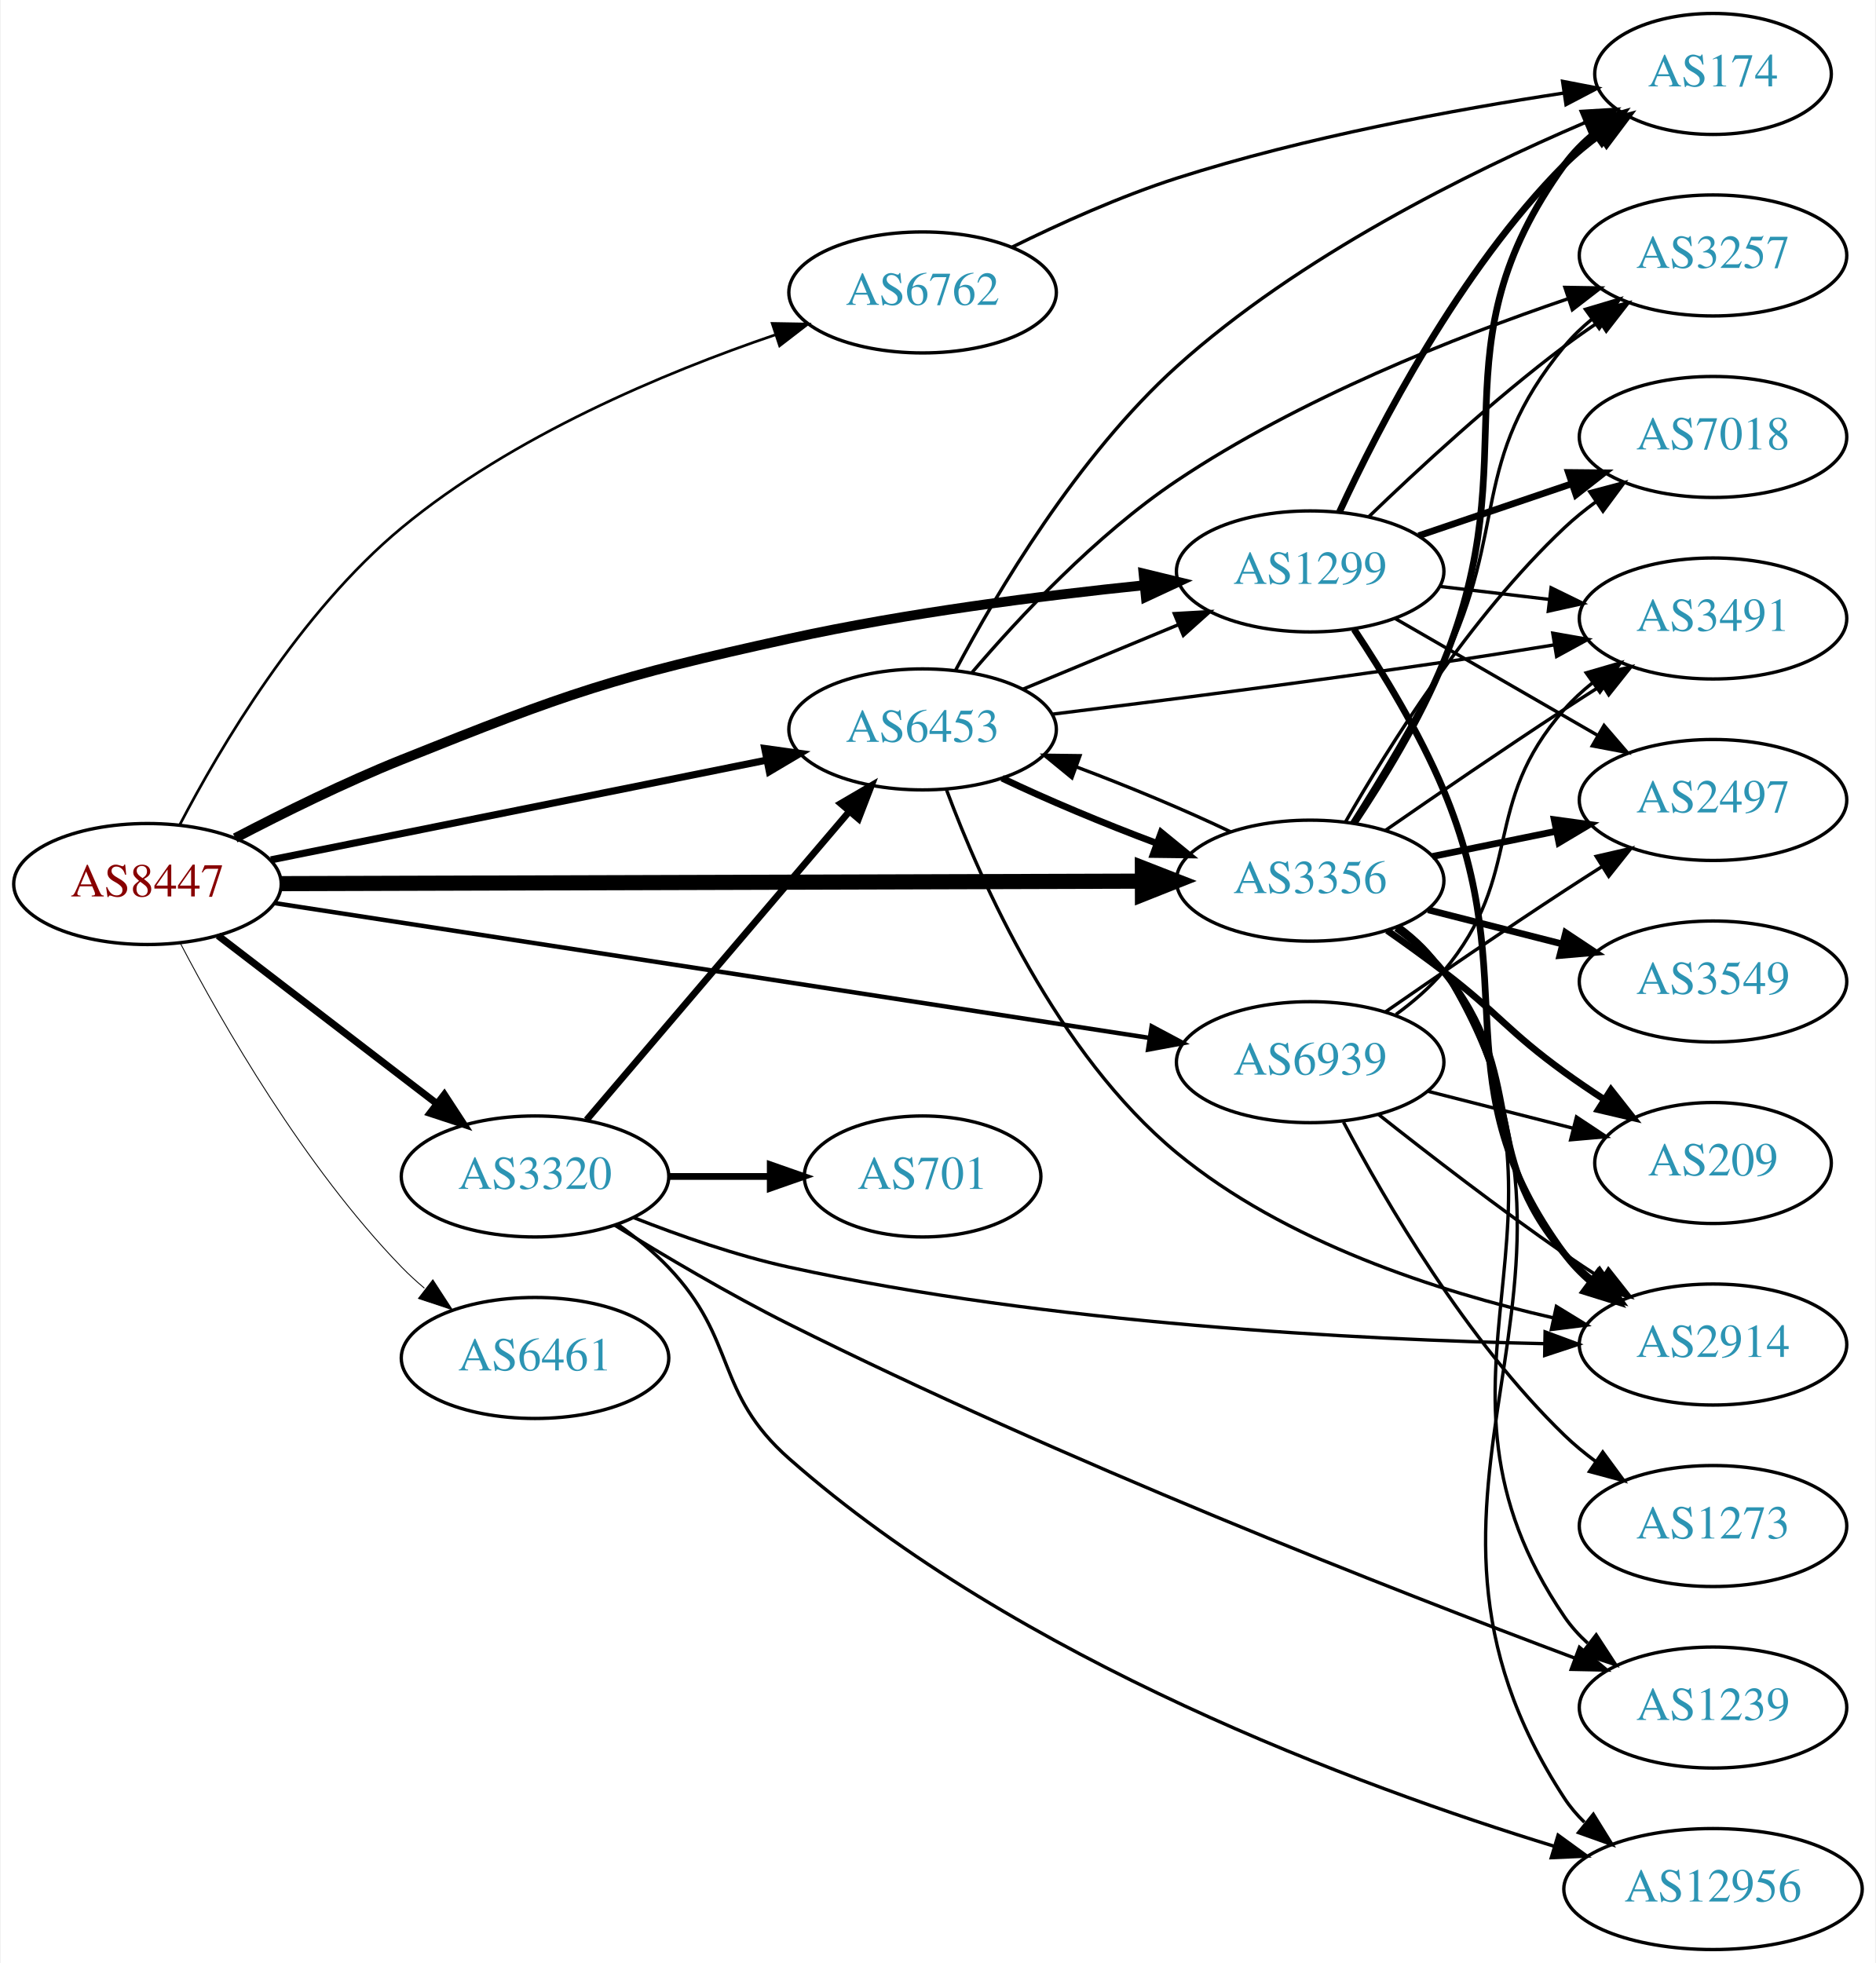
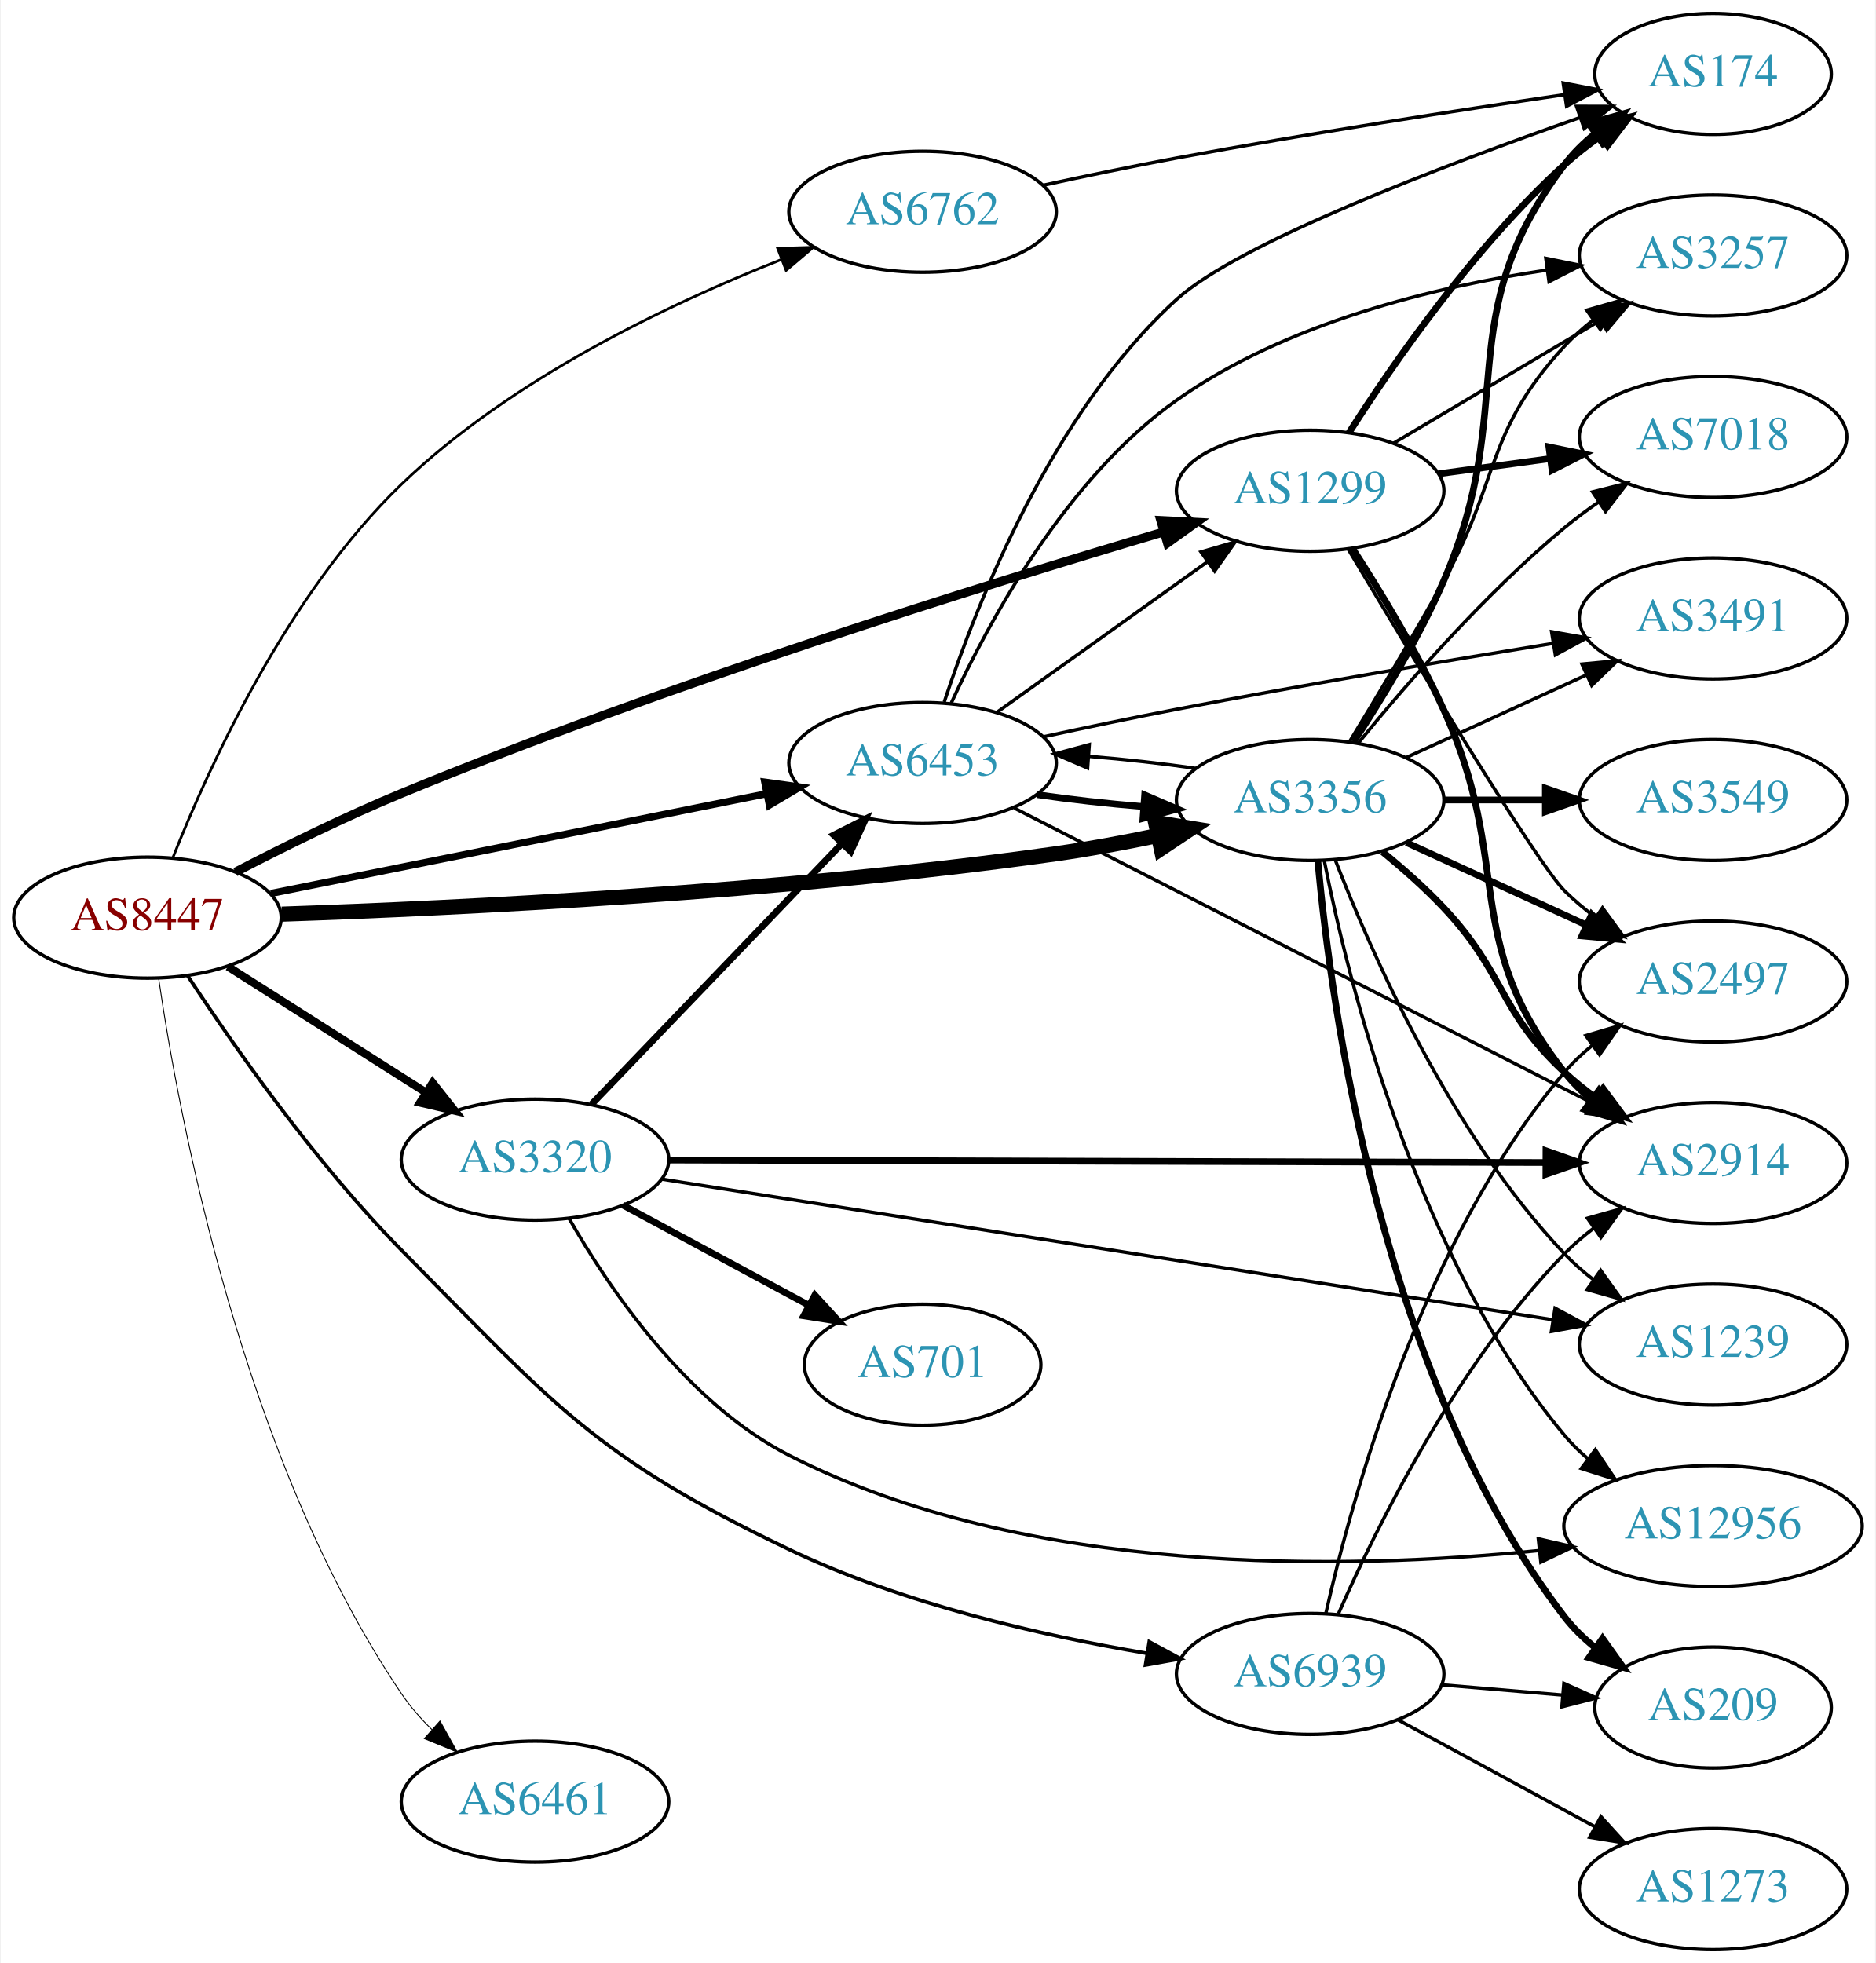
<svg xmlns="http://www.w3.org/2000/svg" xmlns:xlink="http://www.w3.org/1999/xlink" width="558pt" height="584pt" viewBox="0.00 0.00 557.56 584.00">
  <g id="graph0" class="graph" transform="scale(1 1) rotate(0) translate(4 580)">
    <polygon fill="white" stroke="none" points="-4,4 -4,-580 553.564,-580 553.564,4 -4,4" />
    <g id="node1" class="node">
      <g id="a_node1">
        <a xlink:href="/asn/8447" xlink:title="AS8447 ~ A1 Telekom Austria AG [AT]">
-           <ellipse fill="#ffffff" stroke="black" cx="39.647" cy="-317" rx="39.794" ry="18" />
-           <text text-anchor="middle" x="39.647" y="-313.3" font-family="Times,serif" font-size="14.00" fill="#880000">AS8447</text>
+           <ellipse fill="#ffffff" stroke="black" cx="39.647" cy="-307" rx="39.794" ry="18" />
+           <text text-anchor="middle" x="39.647" y="-303.3" font-family="Times,serif" font-size="14.00" fill="#880000">AS8447</text>
        </a>
      </g>
    </g>
    <g id="node2" class="node">
      <g id="a_node2">
        <a xlink:href="/asn/1299" xlink:title="AS1299 ~ Telia Carrier [EU]">
-           <ellipse fill="#ffffff" stroke="black" cx="385.525" cy="-410" rx="39.794" ry="18" />
-           <text text-anchor="middle" x="385.525" y="-406.3" font-family="Times,serif" font-size="14.00" fill="#2c94b3">AS1299</text>
+           <ellipse fill="#ffffff" stroke="black" cx="385.525" cy="-434" rx="39.794" ry="18" />
+           <text text-anchor="middle" x="385.525" y="-430.3" font-family="Times,serif" font-size="14.00" fill="#2c94b3">AS1299</text>
        </a>
      </g>
    </g>
    <g id="edge1" class="edge">
-       <path fill="none" stroke="black" stroke-width="2.912" d="M65.758,-330.685C80.031,-338.147 98.378,-347.216 115.293,-354 165.117,-373.982 178.151,-378.499 230.586,-390 265.589,-397.678 305.761,-402.775 336.289,-405.902" />
-       <polygon fill="black" stroke="black" stroke-width="2.912" points="335.955,-409.386 346.251,-406.888 336.644,-402.42 335.955,-409.386" />
+       <path fill="none" stroke="black" stroke-width="2.647" d="M65.811,-320.555C80.1,-327.976 98.446,-337.048 115.293,-344 193.615,-376.322 288.163,-405.821 341.821,-421.712" />
+       <polygon fill="black" stroke="black" stroke-width="2.647" points="341.09,-425.145 351.671,-424.612 343.067,-418.43 341.09,-425.145" />
    </g>
    <g id="node3" class="node">
      <g id="a_node3">
        <a xlink:href="/asn/3320" xlink:title="AS3320 ~ DTAG [DE]">
-           <ellipse fill="#ffffff" stroke="black" cx="154.939" cy="-230" rx="39.794" ry="18" />
-           <text text-anchor="middle" x="154.939" y="-226.3" font-family="Times,serif" font-size="14.00" fill="#2c94b3">AS3320</text>
+           <ellipse fill="#ffffff" stroke="black" cx="154.939" cy="-235" rx="39.794" ry="18" />
+           <text text-anchor="middle" x="154.939" y="-231.3" font-family="Times,serif" font-size="14.00" fill="#2c94b3">AS3320</text>
        </a>
      </g>
    </g>
    <g id="edge2" class="edge">
-       <path fill="none" stroke="black" stroke-width="2.118" d="M60.64,-301.646C78.73,-287.755 105.558,-267.153 125.809,-251.602" />
-       <polygon fill="black" stroke="black" stroke-width="2.118" points="127.965,-254.359 133.765,-245.493 123.702,-248.807 127.965,-254.359" />
+       <path fill="none" stroke="black" stroke-width="2.382" d="M63.573,-292.43C80.541,-281.646 103.857,-266.828 122.555,-254.946" />
+       <polygon fill="black" stroke="black" stroke-width="2.382" points="124.484,-257.866 131.047,-249.549 120.73,-251.958 124.484,-257.866" />
    </g>
    <g id="node4" class="node">
      <g id="a_node4">
        <a xlink:href="/asn/3356" xlink:title="AS3356 ~ Level 3 Parent, LLC [US]">
-           <ellipse fill="#ffffff" stroke="black" cx="385.525" cy="-318" rx="39.794" ry="18" />
-           <text text-anchor="middle" x="385.525" y="-314.3" font-family="Times,serif" font-size="14.00" fill="#2c94b3">AS3356</text>
+           <ellipse fill="#ffffff" stroke="black" cx="385.525" cy="-342" rx="39.794" ry="18" />
+           <text text-anchor="middle" x="385.525" y="-338.3" font-family="Times,serif" font-size="14.00" fill="#2c94b3">AS3356</text>
        </a>
      </g>
    </g>
    <g id="edge3" class="edge">
-       <path fill="none" stroke="black" stroke-width="4.5" d="M79.425,-317.113C142.329,-317.296 266.499,-317.657 335.457,-317.857" />
-       <polygon fill="black" stroke="black" stroke-width="4.5" points="335.613,-321.795 345.625,-317.887 335.636,-313.92 335.613,-321.795" />
+       <path fill="none" stroke="black" stroke-width="4.5" d="M79.616,-308.031C132.14,-309.812 228.457,-314.459 309.879,-326 319.716,-327.394 330.192,-329.344 340.09,-331.404" />
+       <polygon fill="black" stroke="black" stroke-width="4.5" points="339.539,-335.313 350.144,-333.572 341.199,-327.615 339.539,-335.313" />
    </g>
    <g id="node5" class="node">
      <g id="a_node5">
        <a xlink:href="/asn/6453" xlink:title="AS6453 ~ TATA COMMUNICATIONS (AMERICA) INC [US]">
-           <ellipse fill="#ffffff" stroke="black" cx="270.232" cy="-363" rx="39.794" ry="18" />
-           <text text-anchor="middle" x="270.232" y="-359.3" font-family="Times,serif" font-size="14.00" fill="#2c94b3">AS6453</text>
+           <ellipse fill="#ffffff" stroke="black" cx="270.232" cy="-353" rx="39.794" ry="18" />
+           <text text-anchor="middle" x="270.232" y="-349.3" font-family="Times,serif" font-size="14.00" fill="#2c94b3">AS6453</text>
        </a>
      </g>
    </g>
    <g id="edge4" class="edge">
-       <path fill="none" stroke="black" stroke-width="2.118" d="M76.363,-324.188C116.119,-332.188 180.461,-345.136 223.778,-353.853" />
-       <polygon fill="black" stroke="black" stroke-width="2.118" points="223.273,-357.321 233.767,-355.863 224.654,-350.459 223.273,-357.321" />
+       <path fill="none" stroke="black" stroke-width="2.118" d="M76.363,-314.188C116.119,-322.188 180.461,-335.136 223.778,-343.853" />
+       <polygon fill="black" stroke="black" stroke-width="2.118" points="223.273,-347.321 233.767,-345.863 224.654,-340.459 223.273,-347.321" />
    </g>
    <g id="node6" class="node">
      <g id="a_node6">
        <a xlink:href="/asn/6461" xlink:title="AS6461 ~ Zayo Bandwidth [US]">
-           <ellipse fill="#ffffff" stroke="black" cx="154.939" cy="-176" rx="39.794" ry="18" />
-           <text text-anchor="middle" x="154.939" y="-172.3" font-family="Times,serif" font-size="14.00" fill="#2c94b3">AS6461</text>
+           <ellipse fill="#ffffff" stroke="black" cx="154.939" cy="-44" rx="39.794" ry="18" />
+           <text text-anchor="middle" x="154.939" y="-40.3" font-family="Times,serif" font-size="14.00" fill="#2c94b3">AS6461</text>
        </a>
      </g>
    </g>
    <g id="edge5" class="edge">
-       <path fill="none" stroke="black" stroke-width="0.265" d="M49.465,-299.314C61.889,-275.558 86.298,-232.881 115.293,-203 117.377,-200.852 119.654,-198.767 122.026,-196.771" />
-       <polygon fill="black" stroke="black" stroke-width="0.265" points="124.546,-199.247 130.318,-190.363 120.265,-193.709 124.546,-199.247" />
+       <path fill="none" stroke="black" stroke-width="0.265" d="M42.963,-288.998C48.941,-248.022 67.867,-145.939 115.293,-76 117.837,-72.249 120.943,-68.7 124.278,-65.427" />
+       <polygon fill="black" stroke="black" stroke-width="0.265" points="126.664,-67.989 131.814,-58.731 122.014,-62.757 126.664,-67.989" />
    </g>
    <g id="node7" class="node">
      <g id="a_node7">
        <a xlink:href="/asn/6762" xlink:title="AS6762 ~ TELECOM ITALIA SPARKLE S.p.A. [IT]">
-           <ellipse fill="#ffffff" stroke="black" cx="270.232" cy="-493" rx="39.794" ry="18" />
-           <text text-anchor="middle" x="270.232" y="-489.3" font-family="Times,serif" font-size="14.00" fill="#2c94b3">AS6762</text>
+           <ellipse fill="#ffffff" stroke="black" cx="270.232" cy="-517" rx="39.794" ry="18" />
+           <text text-anchor="middle" x="270.232" y="-513.3" font-family="Times,serif" font-size="14.00" fill="#2c94b3">AS6762</text>
        </a>
      </g>
    </g>
    <g id="edge6" class="edge">
-       <path fill="none" stroke="black" stroke-width="0.794" d="M49.228,-334.572C61.219,-357.561 84.965,-397.866 115.293,-423 148.173,-450.249 193.385,-469.131 226.301,-480.357" />
-       <polygon fill="black" stroke="black" stroke-width="0.794" points="225.501,-483.779 236.095,-483.597 227.7,-477.133 225.501,-483.779" />
+       <path fill="none" stroke="black" stroke-width="0.794" d="M47.239,-324.927C57.93,-351.939 81.331,-403.377 115.293,-436 147.802,-467.227 194.736,-489.577 228.221,-502.785" />
+       <polygon fill="black" stroke="black" stroke-width="0.794" points="227.127,-506.114 237.717,-506.429 229.635,-499.579 227.127,-506.114" />
    </g>
    <g id="node8" class="node">
      <g id="a_node8">
        <a xlink:href="/asn/6939" xlink:title="AS6939 ~ Hurricane Electric LLC [US]">
-           <ellipse fill="#ffffff" stroke="black" cx="385.525" cy="-264" rx="39.794" ry="18" />
-           <text text-anchor="middle" x="385.525" y="-260.3" font-family="Times,serif" font-size="14.00" fill="#2c94b3">AS6939</text>
+           <ellipse fill="#ffffff" stroke="black" cx="385.525" cy="-82" rx="39.794" ry="18" />
+           <text text-anchor="middle" x="385.525" y="-78.3" font-family="Times,serif" font-size="14.00" fill="#2c94b3">AS6939</text>
        </a>
      </g>
    </g>
    <g id="edge7" class="edge">
-       <path fill="none" stroke="black" stroke-width="1.324" d="M77.448,-311.328C140.32,-301.638 268.32,-281.91 337.549,-271.24" />
-       <polygon fill="black" stroke="black" stroke-width="1.324" points="338.379,-274.654 347.729,-269.671 337.313,-267.735 338.379,-274.654" />
+       <path fill="none" stroke="black" stroke-width="1.059" d="M51.548,-289.799C65.089,-269.14 89.564,-234.022 115.293,-208 160.806,-161.968 172.203,-146.96 230.586,-119 264.218,-102.893 305.435,-93.467 336.754,-88.164" />
+       <polygon fill="black" stroke="black" stroke-width="1.059" points="337.653,-91.564 346.97,-86.52 336.541,-84.653 337.653,-91.564" />
    </g>
    <g id="node9" class="node">
      <g id="a_node9">
        <a xlink:href="/asn/174" xlink:title="AS174 ~ Cogent Communications [US]">
          <ellipse fill="#ffffff" stroke="black" cx="505.368" cy="-558" rx="35.194" ry="18" />
          <text text-anchor="middle" x="505.368" y="-554.3" font-family="Times,serif" font-size="14.00" fill="#2c94b3">AS174</text>
        </a>
      </g>
    </g>
    <g id="edge8" class="edge">
-       <path fill="none" stroke="black" stroke-width="2" d="M394.268,-427.751C405.938,-452.993 430.022,-499.667 461.172,-531 464.344,-534.191 467.961,-537.18 471.722,-539.921" />
-       <polygon fill="black" stroke="black" stroke-width="2" points="469.808,-542.852 480.064,-545.509 473.703,-537.036 469.808,-542.852" />
+       <path fill="none" stroke="black" stroke-width="2" d="M397.08,-451.268C410.278,-471.917 434.417,-506.728 461.172,-531 464.504,-534.023 468.218,-536.911 472.03,-539.598" />
+       <polygon fill="black" stroke="black" stroke-width="2" points="470.148,-542.549 480.423,-545.134 474.002,-536.706 470.148,-542.549" />
    </g>
    <g id="node10" class="node">
      <g id="a_node10">
+         <a xlink:href="/asn/2497" xlink:title="AS2497 ~ Internet Initiative Japan Inc. [JP]">
+           <ellipse fill="#ffffff" stroke="black" cx="505.368" cy="-288" rx="39.794" ry="18" />
+           <text text-anchor="middle" x="505.368" y="-284.3" font-family="Times,serif" font-size="14.00" fill="#2c94b3">AS2497</text>
+         </a>
+       </g>
+     </g>
+     <g id="edge9" class="edge">
+       <path fill="none" stroke="black" d="M396.925,-416.472C415.435,-385.42 452.931,-323.228 461.172,-315 463.978,-312.198 467.127,-309.549 470.412,-307.086" />
+       <polygon fill="black" stroke="black" points="472.481,-309.911 478.741,-301.363 468.517,-304.141 472.481,-309.911" />
+     </g>
+     <g id="node11" class="node">
+       <g id="a_node11">
+         <a xlink:href="/asn/3257" xlink:title="AS3257 ~ GTT [DE]">
+           <ellipse fill="#ffffff" stroke="black" cx="505.368" cy="-504" rx="39.794" ry="18" />
+           <text text-anchor="middle" x="505.368" y="-500.3" font-family="Times,serif" font-size="14.00" fill="#2c94b3">AS3257</text>
+         </a>
+       </g>
+     </g>
+     <g id="edge10" class="edge">
+       <path fill="none" stroke="black" d="M410.373,-448.166C428.022,-458.65 452.274,-473.056 471.723,-484.608" />
+       <polygon fill="black" stroke="black" points="470.171,-487.758 480.556,-489.856 473.746,-481.739 470.171,-487.758" />
+     </g>
+     <g id="node12" class="node">
+       <g id="a_node12">
        <a xlink:href="/asn/7018" xlink:title="AS7018 ~ AT&amp;T Services, Inc. [US]">
          <ellipse fill="#ffffff" stroke="black" cx="505.368" cy="-450" rx="39.794" ry="18" />
          <text text-anchor="middle" x="505.368" y="-446.3" font-family="Times,serif" font-size="14.00" fill="#2c94b3">AS7018</text>
        </a>
      </g>
    </g>
-     <g id="edge9" class="edge">
-       <path fill="none" stroke="black" stroke-width="2" d="M417.796,-420.614C431.779,-425.361 448.45,-431.019 463.412,-436.098" />
-       <polygon fill="black" stroke="black" stroke-width="2" points="462.357,-439.436 472.952,-439.336 464.607,-432.808 462.357,-439.436" />
-     </g>
-     <g id="node11" class="node">
-       <g id="a_node11">
-         <a xlink:href="/asn/2497" xlink:title="AS2497 ~ Internet Initiative Japan Inc. [JP]">
-           <ellipse fill="#ffffff" stroke="black" cx="505.368" cy="-342" rx="39.794" ry="18" />
-           <text text-anchor="middle" x="505.368" y="-338.3" font-family="Times,serif" font-size="14.00" fill="#2c94b3">AS2497</text>
-         </a>
-       </g>
-     </g>
-     <g id="edge10" class="edge">
-       <path fill="none" stroke="black" d="M410.657,-396.075C428.096,-386.012 451.87,-372.293 471.108,-361.192" />
-       <polygon fill="black" stroke="black" points="472.952,-364.17 479.864,-356.14 469.453,-358.107 472.952,-364.17" />
-     </g>
-     <g id="node12" class="node">
-       <g id="a_node12">
-         <a xlink:href="/asn/3257" xlink:title="AS3257 ~ GTT [DE]">
-           <ellipse fill="#ffffff" stroke="black" cx="505.368" cy="-504" rx="39.794" ry="18" />
-           <text text-anchor="middle" x="505.368" y="-500.3" font-family="Times,serif" font-size="14.00" fill="#2c94b3">AS3257</text>
-         </a>
-       </g>
-     </g>
    <g id="edge11" class="edge">
-       <path fill="none" stroke="black" d="M403.002,-426.309C417.671,-440.449 440.021,-461.086 461.172,-477 464.511,-479.512 468.089,-482.017 471.704,-484.432" />
-       <polygon fill="black" stroke="black" points="469.812,-487.376 480.111,-489.862 473.61,-481.496 469.812,-487.376" />
+       <path fill="none" stroke="black" stroke-width="2" d="M423.811,-439.062C434.343,-440.492 445.946,-442.068 456.986,-443.567" />
+       <polygon fill="black" stroke="black" stroke-width="2" points="456.54,-447.038 466.92,-444.916 457.482,-440.102 456.54,-447.038" />
    </g>
    <g id="node13" class="node">
      <g id="a_node13">
        <a xlink:href="/asn/2914" xlink:title="AS2914 ~ NTT America, Inc. [US]">
-           <ellipse fill="#ffffff" stroke="black" cx="505.368" cy="-180" rx="39.794" ry="18" />
-           <text text-anchor="middle" x="505.368" y="-176.3" font-family="Times,serif" font-size="14.00" fill="#2c94b3">AS2914</text>
+           <ellipse fill="#ffffff" stroke="black" cx="505.368" cy="-234" rx="39.794" ry="18" />
+           <text text-anchor="middle" x="505.368" y="-230.3" font-family="Times,serif" font-size="14.00" fill="#2c94b3">AS2914</text>
        </a>
      </g>
    </g>
    <g id="edge12" class="edge">
-       <path fill="none" stroke="black" stroke-width="2" d="M398.594,-392.774C407.036,-380.064 418.035,-362.08 425.172,-345 449.61,-286.514 423.641,-258.08 461.172,-207 463.397,-203.971 466.074,-201.204 468.992,-198.695" />
-       <polygon fill="black" stroke="black" stroke-width="2" points="471.187,-201.424 477.131,-192.653 467.015,-195.803 471.187,-201.424" />
+       <path fill="none" stroke="black" stroke-width="2" d="M398.077,-416.896C406.373,-404.098 417.416,-385.953 425.172,-369 446.222,-322.99 429.873,-300.754 461.172,-261 463.497,-258.047 466.241,-255.33 469.2,-252.853" />
+       <polygon fill="black" stroke="black" stroke-width="2" points="471.392,-255.585 477.396,-246.855 467.259,-249.936 471.392,-255.585" />
+     </g>
+     <g id="edge16" class="edge">
+       <path fill="none" stroke="black" stroke-width="2" d="M171.692,-251.407C191.03,-271.548 223.981,-305.868 246.171,-328.98" />
+       <polygon fill="black" stroke="black" stroke-width="2" points="243.798,-331.562 253.248,-336.352 248.847,-326.714 243.798,-331.562" />
+     </g>
+     <g id="edge13" class="edge">
+       <path fill="none" stroke="black" stroke-width="2" d="M194.894,-234.888C258.742,-234.705 385.529,-234.341 455.374,-234.141" />
+       <polygon fill="black" stroke="black" stroke-width="2" points="455.674,-237.64 465.664,-234.111 455.654,-230.64 455.674,-237.64" />
    </g>
    <g id="node14" class="node">
      <g id="a_node14">
+         <a xlink:href="/asn/1239" xlink:title="AS1239 ~ Sprint [US]">
+           <ellipse fill="#ffffff" stroke="black" cx="505.368" cy="-180" rx="39.794" ry="18" />
+           <text text-anchor="middle" x="505.368" y="-176.3" font-family="Times,serif" font-size="14.00" fill="#2c94b3">AS1239</text>
+         </a>
+       </g>
+     </g>
+     <g id="edge14" class="edge">
+       <path fill="none" stroke="black" d="M192.569,-229.218C256.351,-219.15 387.683,-198.419 457.818,-187.348" />
+       <polygon fill="black" stroke="black" points="458.375,-190.804 467.706,-185.787 457.283,-183.889 458.375,-190.804" />
+     </g>
+     <g id="node15" class="node">
+       <g id="a_node15">
+         <a xlink:href="/asn/701" xlink:title="AS701 ~ UUNET [US]">
+           <ellipse fill="#ffffff" stroke="black" cx="270.232" cy="-174" rx="35.194" ry="18" />
+           <text text-anchor="middle" x="270.232" y="-170.3" font-family="Times,serif" font-size="14.00" fill="#2c94b3">AS701</text>
+         </a>
+       </g>
+     </g>
+     <g id="edge15" class="edge">
+       <path fill="none" stroke="black" stroke-width="2" d="M181.083,-221.462C197.404,-212.675 218.84,-201.133 236.487,-191.631" />
+       <polygon fill="black" stroke="black" stroke-width="2" points="238.177,-194.696 245.323,-186.874 234.859,-188.533 238.177,-194.696" />
+     </g>
+     <g id="node16" class="node">
+       <g id="a_node16">
+         <a xlink:href="/asn/12956" xlink:title="AS12956 ~ TELXIUS [ES]">
+           <ellipse fill="#ffffff" stroke="black" cx="505.368" cy="-126" rx="44.393" ry="18" />
+           <text text-anchor="middle" x="505.368" y="-122.3" font-family="Times,serif" font-size="14.00" fill="#2c94b3">AS12956</text>
+         </a>
+       </g>
+     </g>
+     <g id="edge17" class="edge">
+       <path fill="none" stroke="black" d="M165.071,-217.489C177.017,-196.606 200.073,-162.574 230.586,-147 301.337,-110.888 395.977,-112.89 453.432,-118.688" />
+       <polygon fill="black" stroke="black" points="453.394,-122.204 463.714,-119.806 454.151,-115.245 453.394,-122.204" />
+     </g>
+     <g id="edge26" class="edge">
+       <path fill="none" stroke="black" d="M351.509,-351.404C341.563,-352.862 330.432,-354.105 319.702,-354.981" />
+       <polygon fill="black" stroke="black" points="319.314,-351.5 309.588,-355.703 319.812,-358.482 319.314,-351.5" />
+     </g>
+     <g id="edge20" class="edge">
+       <path fill="none" stroke="black" stroke-width="2" d="M398.453,-359.286C406.827,-372.025 417.802,-390.019 425.172,-407 448.02,-459.642 426.563,-485.224 461.172,-531 463.752,-534.413 466.899,-537.5 470.308,-540.262" />
+       <polygon fill="black" stroke="black" stroke-width="2" points="468.404,-543.203 478.589,-546.12 472.446,-537.488 468.404,-543.203" />
+     </g>
+     <g id="edge18" class="edge">
+       <path fill="none" stroke="black" stroke-width="2" d="M414.154,-329.339C430.111,-322.027 450.382,-312.739 467.664,-304.819" />
+       <polygon fill="black" stroke="black" stroke-width="2" points="469.279,-307.929 476.912,-300.581 466.363,-301.565 469.279,-307.929" />
+     </g>
+     <g id="edge23" class="edge">
+       <path fill="none" stroke="black" d="M397.151,-359.213C405.084,-372.219 416.077,-390.576 425.172,-407 442.119,-437.605 437.49,-451.25 461.172,-477 463.716,-479.767 466.606,-482.359 469.657,-484.758" />
+       <polygon fill="black" stroke="black" points="467.796,-487.729 477.982,-490.646 471.839,-482.014 467.796,-487.729" />
+     </g>
+     <g id="edge24" class="edge">
+       <path fill="none" stroke="black" d="M399.944,-359.065C414.059,-376.375 437.474,-403.345 461.172,-423 464.388,-425.668 467.889,-428.27 471.459,-430.741" />
+       <polygon fill="black" stroke="black" points="469.537,-433.666 479.816,-436.236 473.383,-427.817 469.537,-433.666" />
+     </g>
+     <g id="edge19" class="edge">
+       <path fill="none" stroke="black" stroke-width="2" d="M407.014,-326.604C413.133,-321.601 419.672,-315.829 425.172,-310 443.719,-290.346 441.36,-279.379 461.172,-261 464.079,-258.303 467.294,-255.722 470.618,-253.3" />
+       <polygon fill="black" stroke="black" stroke-width="2" points="472.677,-256.132 478.997,-247.629 468.753,-250.335 472.677,-256.132" />
+     </g>
+     <g id="edge22" class="edge">
+       <path fill="none" stroke="black" d="M393.048,-324.006C403.799,-296.272 427.456,-242.571 461.172,-207 463.757,-204.272 466.675,-201.706 469.743,-199.323" />
+       <polygon fill="black" stroke="black" points="471.922,-202.07 478.092,-193.457 467.897,-196.342 471.922,-202.07" />
+     </g>
+     <g id="edge27" class="edge">
+       <path fill="none" stroke="black" d="M389.724,-323.927C396.887,-287.859 417.162,-205.875 461.172,-153 463.265,-150.485 465.656,-148.133 468.214,-145.949" />
+       <polygon fill="black" stroke="black" points="470.365,-148.711 476.261,-139.909 466.163,-143.113 470.365,-148.711" />
+     </g>
+     <g id="node17" class="node">
+       <g id="a_node17">
+         <a xlink:href="/asn/3549" xlink:title="AS3549 ~ Level 3 Parent, LLC [US]">
+           <ellipse fill="#ffffff" stroke="black" cx="505.368" cy="-342" rx="39.794" ry="18" />
+           <text text-anchor="middle" x="505.368" y="-338.3" font-family="Times,serif" font-size="14.00" fill="#2c94b3">AS3549</text>
+         </a>
+       </g>
+     </g>
+     <g id="edge21" class="edge">
+       <path fill="none" stroke="black" stroke-width="2" d="M425.438,-342C434.991,-342 445.341,-342 455.304,-342" />
+       <polygon fill="black" stroke="black" stroke-width="2" points="455.496,-345.5 465.496,-342 455.496,-338.5 455.496,-345.5" />
+     </g>
+     <g id="node18" class="node">
+       <g id="a_node18">
        <a xlink:href="/asn/3491" xlink:title="AS3491 ~ PCCW Global, Inc. [US]">
          <ellipse fill="#ffffff" stroke="black" cx="505.368" cy="-396" rx="39.794" ry="18" />
          <text text-anchor="middle" x="505.368" y="-392.3" font-family="Times,serif" font-size="14.00" fill="#2c94b3">AS3491</text>
        </a>
      </g>
    </g>
-     <g id="edge13" class="edge">
-       <path fill="none" stroke="black" d="M424.135,-405.532C434.447,-404.307 445.764,-402.962 456.564,-401.679" />
-       <polygon fill="black" stroke="black" points="457.194,-405.129 466.711,-400.474 456.368,-398.178 457.194,-405.129" />
-     </g>
-     <g id="edge14" class="edge">
-       <path fill="none" stroke="black" stroke-width="2" d="M170.288,-246.845C190.037,-270.029 225.723,-311.923 248.409,-338.555" />
-       <polygon fill="black" stroke="black" stroke-width="2" points="245.851,-340.949 255,-346.292 251.18,-336.41 245.851,-340.949" />
-     </g>
-     <g id="edge15" class="edge">
-       <path fill="none" stroke="black" d="M184.131,-217.813C197.889,-212.383 214.835,-206.447 230.586,-203 307.849,-186.092 399.883,-181.438 455.139,-180.257" />
-       <polygon fill="black" stroke="black" points="455.417,-183.753 465.351,-180.07 455.289,-176.754 455.417,-183.753" />
-     </g>
-     <g id="node15" class="node">
-       <g id="a_node15">
-         <a xlink:href="/asn/701" xlink:title="AS701 ~ UUNET [US]">
-           <ellipse fill="#ffffff" stroke="black" cx="270.232" cy="-230" rx="35.194" ry="18" />
-           <text text-anchor="middle" x="270.232" y="-226.3" font-family="Times,serif" font-size="14.00" fill="#2c94b3">AS701</text>
-         </a>
-       </g>
-     </g>
-     <g id="edge16" class="edge">
-       <path fill="none" stroke="black" stroke-width="2" d="M194.612,-230C204.317,-230 214.808,-230 224.771,-230" />
-       <polygon fill="black" stroke="black" stroke-width="2" points="224.907,-233.5 234.907,-230 224.907,-226.5 224.907,-233.5" />
-     </g>
-     <g id="node16" class="node">
-       <g id="a_node16">
-         <a xlink:href="/asn/1239" xlink:title="AS1239 ~ Sprint [US]">
-           <ellipse fill="#ffffff" stroke="black" cx="505.368" cy="-72" rx="39.794" ry="18" />
-           <text text-anchor="middle" x="505.368" y="-68.3" font-family="Times,serif" font-size="14.00" fill="#2c94b3">AS1239</text>
-         </a>
-       </g>
-     </g>
-     <g id="edge17" class="edge">
-       <path fill="none" stroke="black" d="M178.683,-215.484C193.241,-206.473 212.69,-194.947 230.586,-186 311.443,-145.578 410.168,-106.98 464.221,-86.717" />
-       <polygon fill="black" stroke="black" points="465.634,-89.925 473.779,-83.15 463.187,-83.367 465.634,-89.925" />
-     </g>
-     <g id="node17" class="node">
-       <g id="a_node17">
-         <a xlink:href="/asn/12956" xlink:title="AS12956 ~ TELXIUS [ES]">
-           <ellipse fill="#ffffff" stroke="black" cx="505.368" cy="-18" rx="44.393" ry="18" />
-           <text text-anchor="middle" x="505.368" y="-14.3" font-family="Times,serif" font-size="14.00" fill="#2c94b3">AS12956</text>
-         </a>
-       </g>
-     </g>
-     <g id="edge18" class="edge">
-       <path fill="none" stroke="black" d="M179.616,-215.69C184.868,-211.928 190.178,-207.618 194.586,-203 215.275,-181.326 208.107,-165.811 230.586,-146 298.682,-85.984 399.766,-48.63 458.159,-30.716" />
-       <polygon fill="black" stroke="black" points="459.282,-34.033 467.85,-27.801 457.266,-27.33 459.282,-34.033" />
-     </g>
-     <g id="edge20" class="edge">
-       <path fill="none" stroke="black" d="M361.827,-332.546C348.703,-338.841 331.728,-345.945 316.025,-351.825" />
-       <polygon fill="black" stroke="black" points="314.656,-348.599 306.458,-355.31 317.052,-355.176 314.656,-348.599" />
-     </g>
-     <g id="edge19" class="edge">
-       <path fill="none" stroke="black" stroke-width="2" d="M398.68,-335.19C407.163,-347.883 418.177,-365.861 425.172,-383 450.753,-445.676 421.542,-476.116 461.172,-531 463.676,-534.468 466.777,-537.59 470.158,-540.372" />
-       <polygon fill="black" stroke="black" stroke-width="2" points="468.236,-543.3 478.411,-546.251 472.297,-537.599 468.236,-543.3" />
-     </g>
    <g id="edge25" class="edge">
-       <path fill="none" stroke="black" d="M396.097,-335.587C408.822,-357.841 433.011,-396.464 461.172,-423 464.058,-425.72 467.259,-428.315 470.575,-430.746" />
-       <polygon fill="black" stroke="black" points="468.704,-433.707 478.943,-436.429 472.636,-427.915 468.704,-433.707" />
-     </g>
-     <g id="edge21" class="edge">
-       <path fill="none" stroke="black" stroke-width="2" d="M421.882,-325.201C433.428,-327.552 446.42,-330.198 458.618,-332.683" />
-       <polygon fill="black" stroke="black" stroke-width="2" points="458.132,-336.155 468.629,-334.721 459.529,-329.296 458.132,-336.155" />
-     </g>
-     <g id="edge24" class="edge">
-       <path fill="none" stroke="black" d="M397.856,-335.208C406.043,-348.058 417.045,-366.222 425.172,-383 444.674,-423.262 432.731,-442.467 461.172,-477 463.561,-479.901 466.348,-482.583 469.334,-485.039" />
-       <polygon fill="black" stroke="black" points="467.417,-487.972 477.568,-491.006 471.524,-482.304 467.417,-487.972" />
-     </g>
-     <g id="edge22" class="edge">
-       <path fill="none" stroke="black" stroke-width="2" d="M411.154,-303.883C416.245,-300.165 421.246,-295.825 425.172,-291 450.804,-259.492 434.742,-237.842 461.172,-207 463.618,-204.146 466.442,-201.495 469.452,-199.06" />
-       <polygon fill="black" stroke="black" stroke-width="2" points="471.639,-201.797 477.719,-193.12 467.555,-196.112 471.639,-201.797" />
-     </g>
-     <g id="edge23" class="edge">
-       <path fill="none" stroke="black" d="M407.928,-332.963C422.768,-343.254 443.043,-357.148 461.172,-369 464.753,-371.341 468.523,-373.761 472.282,-376.148" />
-       <polygon fill="black" stroke="black" points="470.616,-379.234 480.943,-381.6 474.345,-373.31 470.616,-379.234" />
-     </g>
-     <g id="edge27" class="edge">
-       <path fill="none" stroke="black" d="M411.973,-304.477C417.022,-300.729 421.799,-296.226 425.172,-291 472.254,-218.055 412.239,-170.717 461.172,-99 463.116,-96.151 465.47,-93.543 468.064,-91.17" />
-       <polygon fill="black" stroke="black" points="470.616,-93.622 476.397,-84.743 466.341,-88.079 470.616,-93.622" />
-     </g>
-     <g id="edge28" class="edge">
-       <path fill="none" stroke="black" d="M412.129,-304.576C417.17,-300.823 421.904,-296.293 425.172,-291 483.224,-196.98 400.734,-137.504 461.172,-45 462.85,-42.432 464.866,-40.064 467.098,-37.889" />
-       <polygon fill="black" stroke="black" points="469.762,-40.236 475.341,-31.229 465.363,-34.791 469.762,-40.236" />
-     </g>
-     <g id="node18" class="node">
-       <g id="a_node18">
-         <a xlink:href="/asn/3549" xlink:title="AS3549 ~ Level 3 Parent, LLC [US]">
-           <ellipse fill="#ffffff" stroke="black" cx="505.368" cy="-288" rx="39.794" ry="18" />
-           <text text-anchor="middle" x="505.368" y="-284.3" font-family="Times,serif" font-size="14.00" fill="#2c94b3">AS3549</text>
-         </a>
-       </g>
-     </g>
-     <g id="edge26" class="edge">
-       <path fill="none" stroke="black" stroke-width="2" d="M420.61,-309.323C433.069,-306.151 447.341,-302.518 460.531,-299.16" />
-       <polygon fill="black" stroke="black" stroke-width="2" points="461.532,-302.517 470.36,-296.658 459.805,-295.733 461.532,-302.517" />
+       <path fill="none" stroke="black" d="M414.154,-354.661C430.111,-361.973 450.382,-371.261 467.664,-379.181" />
+       <polygon fill="black" stroke="black" points="466.363,-382.435 476.912,-383.419 469.279,-376.071 466.363,-382.435" />
    </g>
    <g id="node19" class="node">
      <g id="a_node19">
        <a xlink:href="/asn/209" xlink:title="AS209 ~ CenturyLink Communications, LLC [US]">
-           <ellipse fill="#ffffff" stroke="black" cx="505.368" cy="-234" rx="35.194" ry="18" />
-           <text text-anchor="middle" x="505.368" y="-230.3" font-family="Times,serif" font-size="14.00" fill="#2c94b3">AS209</text>
-         </a>
-       </g>
+           <ellipse fill="#ffffff" stroke="black" cx="505.368" cy="-72" rx="35.194" ry="18" />
+           <text text-anchor="middle" x="505.368" y="-68.3" font-family="Times,serif" font-size="14.00" fill="#2c94b3">AS209</text>
+         </a>
+       </g>
+     </g>
+     <g id="edge28" class="edge">
+       <path fill="none" stroke="black" stroke-width="2" d="M387.809,-323.883C391.708,-280.668 406.725,-169.869 461.172,-99 463.778,-95.608 466.942,-92.533 470.36,-89.777" />
+       <polygon fill="black" stroke="black" stroke-width="2" points="472.498,-92.552 478.651,-83.927 468.462,-86.832 472.498,-92.552" />
    </g>
    <g id="edge29" class="edge">
-       <path fill="none" stroke="black" stroke-width="2" d="M408.425,-303.182C413.956,-299.308 419.838,-295.074 425.172,-291 441.723,-278.358 444.302,-273.215 461.172,-261 464.899,-258.301 468.895,-255.584 472.898,-252.968" />
-       <polygon fill="black" stroke="black" stroke-width="2" points="475.012,-255.771 481.567,-247.447 471.252,-249.867 475.012,-255.771" />
+       <path fill="none" stroke="black" d="M292.276,-368.046C309.891,-380.639 335.229,-398.755 354.895,-412.816" />
+       <polygon fill="black" stroke="black" points="353.039,-415.791 363.21,-418.76 357.11,-410.097 353.039,-415.791" />
+     </g>
+     <g id="edge31" class="edge">
+       <path fill="none" stroke="black" stroke-width="2" d="M304.306,-343.588C314.205,-342.138 325.273,-340.901 335.95,-340.028" />
+       <polygon fill="black" stroke="black" stroke-width="2" points="336.292,-343.512 346.016,-339.306 335.792,-336.53 336.292,-343.512" />
+     </g>
+     <g id="edge33" class="edge">
+       <path fill="none" stroke="black" d="M276.666,-371.138C286.207,-400.137 308.58,-457.116 345.879,-491 364.161,-507.608 424.956,-530.717 465.712,-544.997" />
+       <polygon fill="black" stroke="black" points="464.754,-548.37 475.349,-548.341 467.049,-541.757 464.754,-548.37" />
+     </g>
+     <g id="edge32" class="edge">
+       <path fill="none" stroke="black" d="M278.76,-370.853C289.864,-394.996 312.939,-437.708 345.879,-461 378.367,-483.972 422.536,-494.677 455.994,-499.662" />
+       <polygon fill="black" stroke="black" points="455.627,-503.145 466.009,-501.033 456.577,-496.209 455.627,-503.145" />
    </g>
    <g id="edge30" class="edge">
-       <path fill="none" stroke="black" d="M300.114,-374.982C314.097,-380.782 331.077,-387.827 346.132,-394.072" />
-       <polygon fill="black" stroke="black" points="345.118,-397.441 355.696,-398.04 347.801,-390.975 345.118,-397.441" />
-     </g>
-     <g id="edge33" class="edge">
-       <path fill="none" stroke="black" stroke-width="2" d="M293.887,-348.475C307.042,-342.163 324.078,-335.034 339.824,-329.141" />
-       <polygon fill="black" stroke="black" stroke-width="2" points="341.215,-332.359 349.415,-325.65 338.821,-325.781 341.215,-332.359" />
-     </g>
-     <g id="edge32" class="edge">
-       <path fill="none" stroke="black" d="M280.028,-380.57C292.255,-403.623 316.263,-444.281 345.879,-471 382.151,-503.724 432.898,-528.815 467.114,-543.458" />
-       <polygon fill="black" stroke="black" points="466.158,-546.852 476.734,-547.487 468.862,-540.396 466.158,-546.852" />
-     </g>
-     <g id="edge31" class="edge">
-       <path fill="none" stroke="black" d="M284.881,-379.863C298.819,-396.212 321.778,-420.845 345.879,-437 382.197,-461.344 428.792,-479.751 462.041,-491.054" />
-       <polygon fill="black" stroke="black" points="461.312,-494.5 471.905,-494.332 463.519,-487.857 461.312,-494.5" />
+       <path fill="none" stroke="black" d="M297.523,-339.581C339.611,-318.097 422.159,-275.962 469.25,-251.925" />
+       <polygon fill="black" stroke="black" points="470.858,-255.034 478.174,-247.37 467.676,-248.799 470.858,-255.034" />
    </g>
    <g id="edge34" class="edge">
-       <path fill="none" stroke="black" d="M277.396,-344.891C287.528,-317.726 310.207,-266.477 345.879,-237 378.052,-210.414 423.618,-195.755 457.64,-187.987" />
-       <polygon fill="black" stroke="black" points="458.765,-191.325 467.801,-185.793 457.287,-184.483 458.765,-191.325" />
+       <path fill="none" stroke="black" d="M306.108,-360.795C318.626,-363.509 332.863,-366.498 345.879,-369 383.311,-376.197 425.907,-383.399 457.506,-388.552" />
+       <polygon fill="black" stroke="black" points="457.346,-392.072 467.778,-390.218 458.467,-385.162 457.346,-392.072" />
    </g>
    <g id="edge35" class="edge">
-       <path fill="none" stroke="black" d="M308.923,-367.539C340.119,-371.382 385.576,-377.18 425.172,-383 435.827,-384.566 447.268,-386.372 458.049,-388.13" />
-       <polygon fill="black" stroke="black" points="457.7,-391.619 468.136,-389.791 458.837,-384.712 457.7,-391.619" />
+       <path fill="none" stroke="black" d="M306.091,-524.885C318.608,-527.606 332.848,-530.578 345.879,-533 384.8,-540.235 429.353,-547.142 461.288,-551.855" />
+       <polygon fill="black" stroke="black" points="460.789,-555.319 471.191,-553.306 461.804,-548.393 460.789,-555.319" />
+     </g>
+     <g id="edge37" class="edge">
+       <path fill="none" stroke="black" d="M390.163,-99.915C397.942,-134.476 419.019,-211.321 461.172,-261 463.604,-263.866 466.418,-266.524 469.422,-268.965" />
+       <polygon fill="black" stroke="black" points="467.521,-271.909 477.681,-274.912 471.611,-266.228 467.521,-271.909" />
    </g>
    <g id="edge36" class="edge">
-       <path fill="none" stroke="black" d="M296.893,-506.496C311.025,-513.463 329.064,-521.609 345.879,-527 383.942,-539.205 428.766,-547.43 461.014,-552.323" />
-       <polygon fill="black" stroke="black" points="460.615,-555.802 471.018,-553.796 461.634,-548.877 460.615,-555.802" />
-     </g>
-     <g id="edge40" class="edge">
-       <path fill="none" stroke="black" d="M407.928,-278.963C422.768,-289.254 443.043,-303.148 461.172,-315 464.753,-317.341 468.523,-319.761 472.282,-322.148" />
-       <polygon fill="black" stroke="black" points="470.616,-325.234 480.943,-327.6 474.345,-319.31 470.616,-325.234" />
-     </g>
-     <g id="edge38" class="edge">
-       <path fill="none" stroke="black" d="M405.8,-248.489C420.659,-236.727 441.865,-220.362 461.172,-207 464.69,-204.565 468.42,-202.087 472.158,-199.668" />
-       <polygon fill="black" stroke="black" points="474.231,-202.497 480.795,-194.18 470.477,-196.589 474.231,-202.497" />
+       <path fill="none" stroke="black" d="M393.936,-99.917C405.361,-125.907 429.328,-174.503 461.172,-207 463.802,-209.685 466.75,-212.222 469.837,-214.587" />
+       <polygon fill="black" stroke="black" points="468.007,-217.578 478.212,-220.428 472.012,-211.836 468.007,-217.578" />
    </g>
    <g id="edge39" class="edge">
-       <path fill="none" stroke="black" d="M411.056,-278.198C416.153,-281.911 421.18,-286.229 425.172,-291 449.672,-320.283 435.931,-340.353 461.172,-369 463.657,-371.82 466.507,-374.448 469.533,-376.87" />
-       <polygon fill="black" stroke="black" points="467.651,-379.826 477.823,-382.789 471.719,-374.13 467.651,-379.826" />
-     </g>
-     <g id="edge41" class="edge">
-       <path fill="none" stroke="black" d="M420.61,-255.323C434.066,-251.897 449.637,-247.933 463.677,-244.359" />
-       <polygon fill="black" stroke="black" points="464.75,-247.698 473.577,-241.839 463.023,-240.914 464.75,-247.698" />
+       <path fill="none" stroke="black" d="M424.785,-78.753C436.221,-77.783 448.845,-76.712 460.605,-75.714" />
+       <polygon fill="black" stroke="black" points="460.997,-79.193 470.666,-74.86 460.405,-72.218 460.997,-79.193" />
    </g>
    <g id="node20" class="node">
      <g id="a_node20">
        <a xlink:href="/asn/1273" xlink:title="AS1273 ~ Vodafone Group PLC [EU]">
-           <ellipse fill="#ffffff" stroke="black" cx="505.368" cy="-126" rx="39.794" ry="18" />
-           <text text-anchor="middle" x="505.368" y="-122.3" font-family="Times,serif" font-size="14.00" fill="#2c94b3">AS1273</text>
-         </a>
-       </g>
-     </g>
-     <g id="edge37" class="edge">
-       <path fill="none" stroke="black" d="M395.442,-246.18C407.803,-222.749 431.959,-181.253 461.172,-153 464.023,-150.243 467.2,-147.623 470.502,-145.177" />
-       <polygon fill="black" stroke="black" points="472.567,-148.006 478.853,-139.477 468.62,-142.224 472.567,-148.006" />
+           <ellipse fill="#ffffff" stroke="black" cx="505.368" cy="-18" rx="39.794" ry="18" />
+           <text text-anchor="middle" x="505.368" y="-14.3" font-family="Times,serif" font-size="14.00" fill="#2c94b3">AS1273</text>
+         </a>
+       </g>
+     </g>
+     <g id="edge38" class="edge">
+       <path fill="none" stroke="black" d="M411.806,-68.27C428.892,-58.991 451.656,-46.628 470.332,-36.485" />
+       <polygon fill="black" stroke="black" points="472.012,-39.555 479.13,-31.707 468.671,-33.404 472.012,-39.555" />
    </g>
  </g>
</svg>
